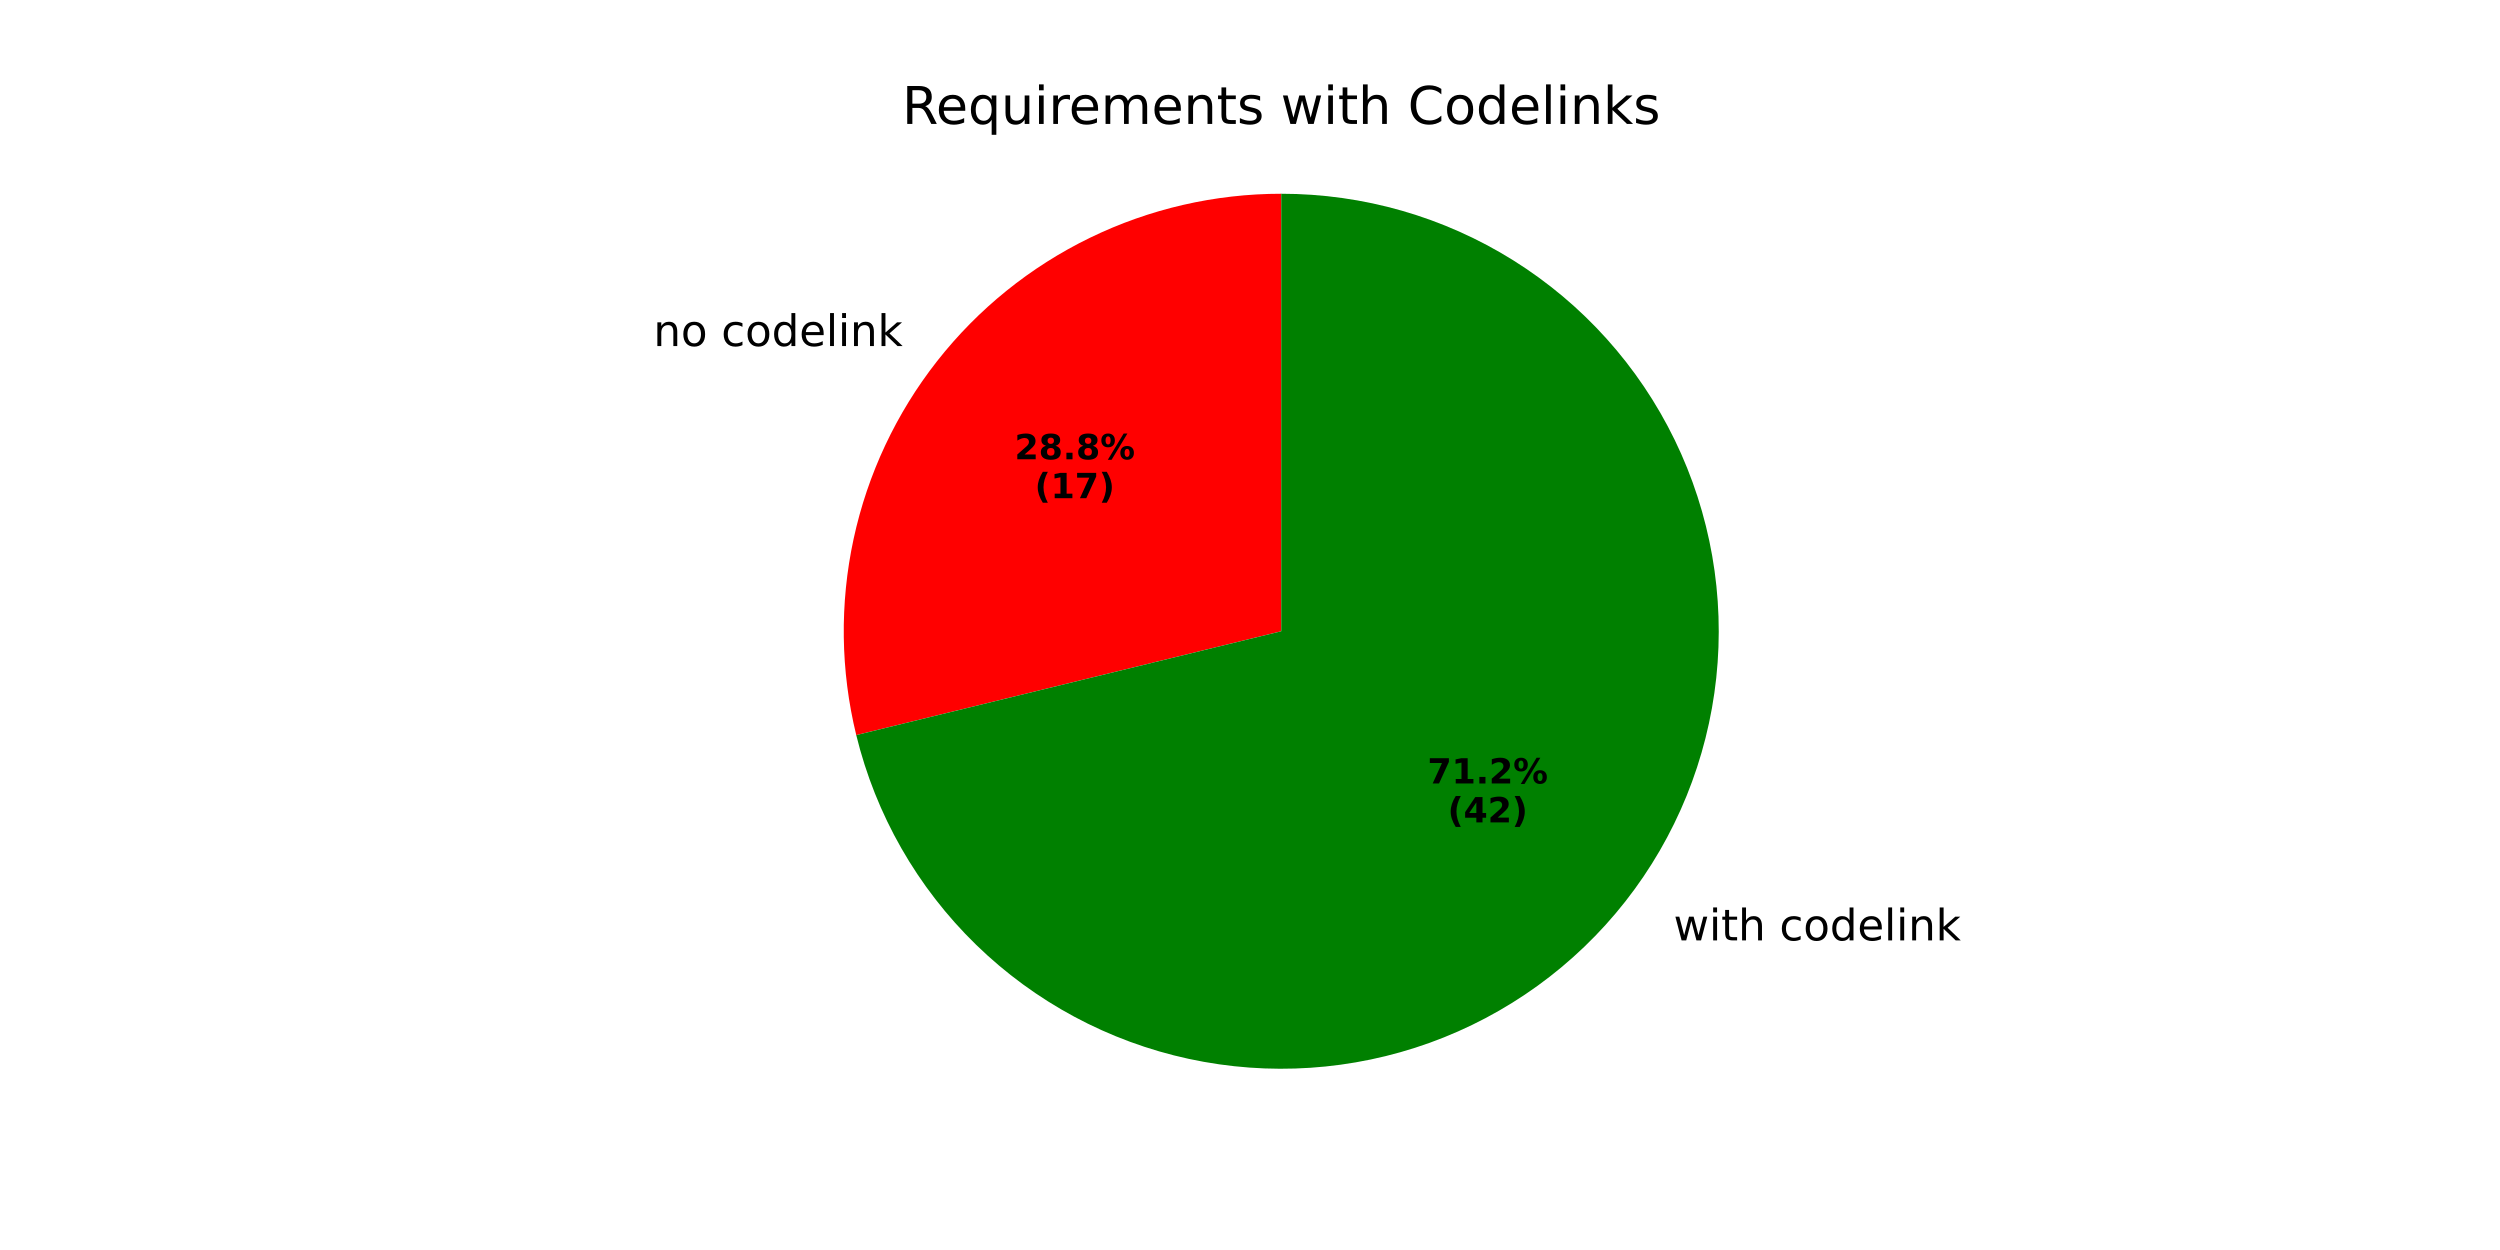
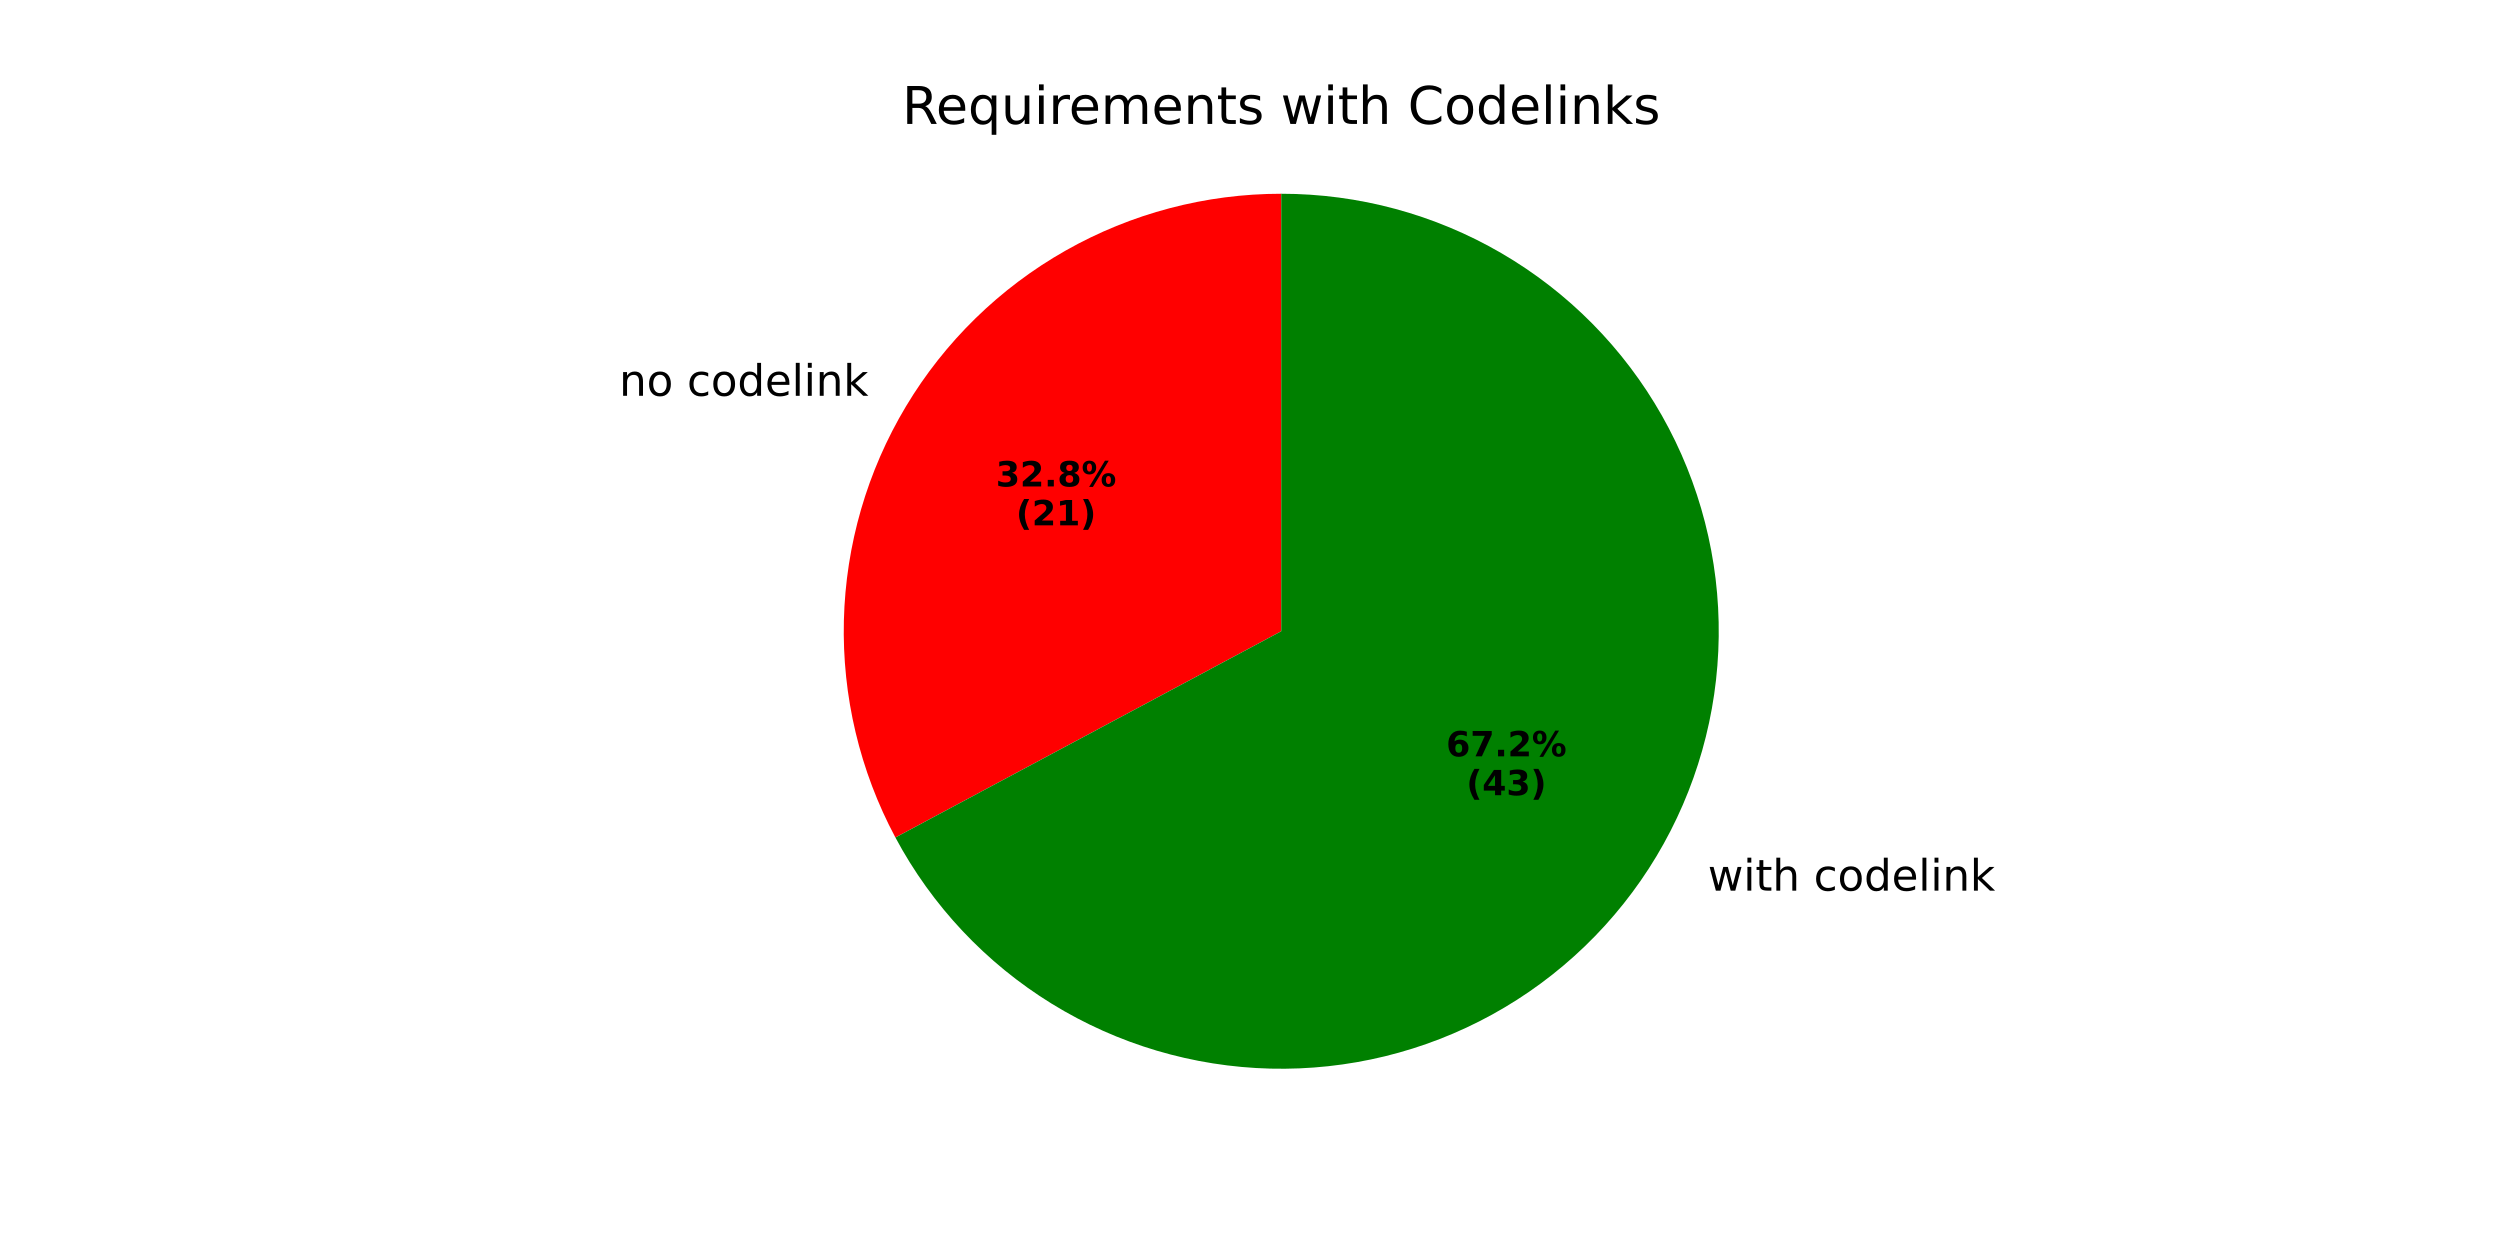
<svg xmlns="http://www.w3.org/2000/svg" xmlns:xlink="http://www.w3.org/1999/xlink" width="576pt" height="288pt" viewBox="0 0 576 288" version="1.1">
  <defs>
    <style type="text/css">*{stroke-linejoin: round; stroke-linecap: butt}</style>
  </defs>
  <g id="figure_1">
    <g id="patch_1">
      <path d="M 0 288  L 576 288  L 576 0  L 0 0  z " style="fill: #ffffff" />
    </g>
    <g id="axes_1">
      <g id="patch_2">
-         <path d="M 295.2 44.64  C 279.928 44.64 264.854 48.111 251.119 54.789  C 237.385 61.468 225.346 71.181 215.915 83.194  C 206.485 95.206 199.906 109.206 196.678 124.133  C 193.449 139.06 193.655 154.527 197.28 169.363  L 295.2 145.44  z " style="fill: #ff0000" />
+         <path d="M 295.2 44.64  C 277.787 44.64 260.667 49.152 245.516 57.735  C 230.365 66.318 217.693 78.683 208.741 93.618  C 199.789 108.554 194.858 125.558 194.43 142.966  C 194.003 160.374 198.094 177.6 206.302 192.957  L 295.2 145.44  z " style="fill: #ff0000" />
      </g>
      <g id="patch_3">
-         <path d="M 197.28 169.363  C 201.767 187.73 211.332 204.469 224.879 217.659  C 238.425 230.849 255.413 239.966 273.893 243.963  C 292.373 247.959 311.609 246.677 329.395 240.263  C 347.181 233.849 362.809 222.558 374.485 207.687  C 386.16 192.815 393.419 174.955 395.429 156.155  C 397.439 137.355 394.119 118.363 385.851 101.36  C 377.583 84.356 364.695 70.017 348.666 59.988  C 332.638 49.96 314.107 44.64 295.2 44.64  L 295.2 145.44  z " style="fill: #008000" />
+         <path d="M 206.302 192.957  C 214.709 208.684 227.14 221.902 242.321 231.257  C 257.503 240.611 274.899 245.772 292.726 246.21  C 310.553 246.647 328.182 242.346 343.804 233.748  C 359.427 225.149 372.491 212.557 381.659 197.262  C 390.827 181.966 395.774 164.508 395.992 146.677  C 396.211 128.846 391.694 111.272 382.905 95.756  C 374.115 80.24 361.364 67.331 345.957 58.352  C 330.55 49.372 313.033 44.64 295.2 44.64  L 295.2 145.44  z " style="fill: #008000" />
      </g>
      <g id="matplotlib.axis_1" />
      <g id="matplotlib.axis_2" />
      <g id="text_1">
-         <g transform="translate(150.5495 79.7283) scale(0.1 -0.1)">
+         <g transform="translate(142.6576 91.19566) scale(0.1 -0.1)">
          <defs>
            <path id="DejaVuSans-6e" d="M 3513 2113  L 3513 0  L 2938 0  L 2938 2094  Q 2938 2591 2744 2837  Q 2550 3084 2163 3084  Q 1697 3084 1428 2787  Q 1159 2491 1159 1978  L 1159 0  L 581 0  L 581 3500  L 1159 3500  L 1159 2956  Q 1366 3272 1645 3428  Q 1925 3584 2291 3584  Q 2894 3584 3203 3211  Q 3513 2838 3513 2113  z " transform="scale(0.015625)" />
            <path id="DejaVuSans-6f" d="M 1959 3097  Q 1497 3097 1228 2736  Q 959 2375 959 1747  Q 959 1119 1226 758  Q 1494 397 1959 397  Q 2419 397 2687 759  Q 2956 1122 2956 1747  Q 2956 2369 2687 2733  Q 2419 3097 1959 3097  z M 1959 3584  Q 2709 3584 3137 3096  Q 3566 2609 3566 1747  Q 3566 888 3137 398  Q 2709 -91 1959 -91  Q 1206 -91 779 398  Q 353 888 353 1747  Q 353 2609 779 3096  Q 1206 3584 1959 3584  z " transform="scale(0.015625)" />
            <path id="DejaVuSans-20" transform="scale(0.015625)" />
            <path id="DejaVuSans-63" d="M 3122 3366  L 3122 2828  Q 2878 2963 2633 3030  Q 2388 3097 2138 3097  Q 1578 3097 1268 2742  Q 959 2388 959 1747  Q 959 1106 1268 751  Q 1578 397 2138 397  Q 2388 397 2633 464  Q 2878 531 3122 666  L 3122 134  Q 2881 22 2623 -34  Q 2366 -91 2075 -91  Q 1284 -91 818 406  Q 353 903 353 1747  Q 353 2603 823 3093  Q 1294 3584 2113 3584  Q 2378 3584 2631 3529  Q 2884 3475 3122 3366  z " transform="scale(0.015625)" />
            <path id="DejaVuSans-64" d="M 2906 2969  L 2906 4863  L 3481 4863  L 3481 0  L 2906 0  L 2906 525  Q 2725 213 2448 61  Q 2172 -91 1784 -91  Q 1150 -91 751 415  Q 353 922 353 1747  Q 353 2572 751 3078  Q 1150 3584 1784 3584  Q 2172 3584 2448 3432  Q 2725 3281 2906 2969  z M 947 1747  Q 947 1113 1208 752  Q 1469 391 1925 391  Q 2381 391 2643 752  Q 2906 1113 2906 1747  Q 2906 2381 2643 2742  Q 2381 3103 1925 3103  Q 1469 3103 1208 2742  Q 947 2381 947 1747  z " transform="scale(0.015625)" />
            <path id="DejaVuSans-65" d="M 3597 1894  L 3597 1613  L 953 1613  Q 991 1019 1311 708  Q 1631 397 2203 397  Q 2534 397 2845 478  Q 3156 559 3463 722  L 3463 178  Q 3153 47 2828 -22  Q 2503 -91 2169 -91  Q 1331 -91 842 396  Q 353 884 353 1716  Q 353 2575 817 3079  Q 1281 3584 2069 3584  Q 2775 3584 3186 3129  Q 3597 2675 3597 1894  z M 3022 2063  Q 3016 2534 2758 2815  Q 2500 3097 2075 3097  Q 1594 3097 1305 2825  Q 1016 2553 972 2059  L 3022 2063  z " transform="scale(0.015625)" />
            <path id="DejaVuSans-6c" d="M 603 4863  L 1178 4863  L 1178 0  L 603 0  L 603 4863  z " transform="scale(0.015625)" />
            <path id="DejaVuSans-69" d="M 603 3500  L 1178 3500  L 1178 0  L 603 0  L 603 3500  z M 603 4863  L 1178 4863  L 1178 4134  L 603 4134  L 603 4863  z " transform="scale(0.015625)" />
            <path id="DejaVuSans-6b" d="M 581 4863  L 1159 4863  L 1159 1991  L 2875 3500  L 3609 3500  L 1753 1863  L 3688 0  L 2938 0  L 1159 1709  L 1159 0  L 581 0  L 581 4863  z " transform="scale(0.015625)" />
          </defs>
          <use xlink:href="#DejaVuSans-6e" />
          <use xlink:href="#DejaVuSans-6f" transform="translate(63.37891 0)" />
          <use xlink:href="#DejaVuSans-20" transform="translate(124.5605 0)" />
          <use xlink:href="#DejaVuSans-63" transform="translate(156.3477 0)" />
          <use xlink:href="#DejaVuSans-6f" transform="translate(211.3281 0)" />
          <use xlink:href="#DejaVuSans-64" transform="translate(272.5098 0)" />
          <use xlink:href="#DejaVuSans-65" transform="translate(335.9863 0)" />
          <use xlink:href="#DejaVuSans-6c" transform="translate(397.5098 0)" />
          <use xlink:href="#DejaVuSans-69" transform="translate(425.293 0)" />
          <use xlink:href="#DejaVuSans-6e" transform="translate(453.0762 0)" />
          <use xlink:href="#DejaVuSans-6b" transform="translate(516.4551 0)" />
        </g>
      </g>
      <g id="text_2">
-         <g transform="translate(233.7524 105.8206) scale(0.08 -0.08)">
+         <g transform="translate(229.4477 112.0754) scale(0.08 -0.08)">
          <defs>
+             <path id="DejaVuSans-Bold-33" d="M 2981 2516  Q 3453 2394 3698 2092  Q 3944 1791 3944 1325  Q 3944 631 3412 270  Q 2881 -91 1863 -91  Q 1503 -91 1142 -33  Q 781 25 428 141  L 428 1069  Q 766 900 1098 814  Q 1431 728 1753 728  Q 2231 728 2486 893  Q 2741 1059 2741 1369  Q 2741 1688 2480 1852  Q 2219 2016 1709 2016  L 1228 2016  L 1228 2791  L 1734 2791  Q 2188 2791 2409 2933  Q 2631 3075 2631 3366  Q 2631 3634 2415 3781  Q 2200 3928 1806 3928  Q 1516 3928 1219 3862  Q 922 3797 628 3669  L 628 4550  Q 984 4650 1334 4700  Q 1684 4750 2022 4750  Q 2931 4750 3382 4451  Q 3834 4153 3834 3553  Q 3834 3144 3618 2883  Q 3403 2622 2981 2516  z " transform="scale(0.015625)" />
            <path id="DejaVuSans-Bold-32" d="M 1844 884  L 3897 884  L 3897 0  L 506 0  L 506 884  L 2209 2388  Q 2438 2594 2547 2791  Q 2656 2988 2656 3200  Q 2656 3528 2436 3728  Q 2216 3928 1850 3928  Q 1569 3928 1234 3808  Q 900 3688 519 3450  L 519 4475  Q 925 4609 1322 4679  Q 1719 4750 2100 4750  Q 2938 4750 3402 4381  Q 3866 4013 3866 3353  Q 3866 2972 3669 2642  Q 3472 2313 2841 1759  L 1844 884  z " transform="scale(0.015625)" />
+             <path id="DejaVuSans-Bold-2e" d="M 653 1209  L 1778 1209  L 1778 0  L 653 0  L 653 1209  z " transform="scale(0.015625)" />
            <path id="DejaVuSans-Bold-38" d="M 2228 2088  Q 1891 2088 1709 1903  Q 1528 1719 1528 1375  Q 1528 1031 1709 848  Q 1891 666 2228 666  Q 2563 666 2741 848  Q 2919 1031 2919 1375  Q 2919 1722 2741 1905  Q 2563 2088 2228 2088  z M 1350 2484  Q 925 2613 709 2878  Q 494 3144 494 3541  Q 494 4131 934 4440  Q 1375 4750 2228 4750  Q 3075 4750 3515 4442  Q 3956 4134 3956 3541  Q 3956 3144 3739 2878  Q 3522 2613 3097 2484  Q 3572 2353 3814 2058  Q 4056 1763 4056 1313  Q 4056 619 3595 264  Q 3134 -91 2228 -91  Q 1319 -91 855 264  Q 391 619 391 1313  Q 391 1763 633 2058  Q 875 2353 1350 2484  z M 1631 3419  Q 1631 3141 1786 2991  Q 1941 2841 2228 2841  Q 2509 2841 2662 2991  Q 2816 3141 2816 3419  Q 2816 3697 2662 3845  Q 2509 3994 2228 3994  Q 1941 3994 1786 3844  Q 1631 3694 1631 3419  z " transform="scale(0.015625)" />
-             <path id="DejaVuSans-Bold-2e" d="M 653 1209  L 1778 1209  L 1778 0  L 653 0  L 653 1209  z " transform="scale(0.015625)" />
            <path id="DejaVuSans-Bold-25" d="M 4959 1925  Q 4738 1925 4616 1733  Q 4494 1541 4494 1184  Q 4494 825 4614 633  Q 4734 441 4959 441  Q 5184 441 5303 633  Q 5422 825 5422 1184  Q 5422 1541 5301 1733  Q 5181 1925 4959 1925  z M 4959 2450  Q 5541 2450 5875 2112  Q 6209 1775 6209 1184  Q 6209 594 5875 251  Q 5541 -91 4959 -91  Q 4378 -91 4042 251  Q 3706 594 3706 1184  Q 3706 1772 4042 2111  Q 4378 2450 4959 2450  z M 2094 -91  L 1403 -91  L 4319 4750  L 5013 4750  L 2094 -91  z M 1453 4750  Q 2034 4750 2367 4411  Q 2700 4072 2700 3481  Q 2700 2891 2367 2550  Q 2034 2209 1453 2209  Q 872 2209 539 2550  Q 206 2891 206 3481  Q 206 4072 539 4411  Q 872 4750 1453 4750  z M 1453 4225  Q 1228 4225 1106 4031  Q 984 3838 984 3481  Q 984 3122 1106 2926  Q 1228 2731 1453 2731  Q 1678 2731 1798 2926  Q 1919 3122 1919 3481  Q 1919 3838 1797 4031  Q 1675 4225 1453 4225  z " transform="scale(0.015625)" />
          </defs>
-           <use xlink:href="#DejaVuSans-Bold-32" />
-           <use xlink:href="#DejaVuSans-Bold-38" transform="translate(69.58008 0)" />
+           <use xlink:href="#DejaVuSans-Bold-33" />
+           <use xlink:href="#DejaVuSans-Bold-32" transform="translate(69.58008 0)" />
          <use xlink:href="#DejaVuSans-Bold-2e" transform="translate(139.1602 0)" />
          <use xlink:href="#DejaVuSans-Bold-38" transform="translate(177.1484 0)" />
          <use xlink:href="#DejaVuSans-Bold-25" transform="translate(246.7285 0)" />
        </g>
-         <g transform="translate(238.4068 114.7788) scale(0.08 -0.08)">
+         <g transform="translate(234.1021 121.0337) scale(0.08 -0.08)">
          <defs>
            <path id="DejaVuSans-Bold-28" d="M 2413 -844  L 1484 -844  Q 1006 -72 778 623  Q 550 1319 550 2003  Q 550 2688 779 3389  Q 1009 4091 1484 4856  L 2413 4856  Q 2013 4116 1813 3408  Q 1613 2700 1613 2009  Q 1613 1319 1811 609  Q 2009 -100 2413 -844  z " transform="scale(0.015625)" />
            <path id="DejaVuSans-Bold-31" d="M 750 831  L 1813 831  L 1813 3847  L 722 3622  L 722 4441  L 1806 4666  L 2950 4666  L 2950 831  L 4013 831  L 4013 0  L 750 0  L 750 831  z " transform="scale(0.015625)" />
-             <path id="DejaVuSans-Bold-37" d="M 428 4666  L 3944 4666  L 3944 3988  L 2125 0  L 953 0  L 2675 3781  L 428 3781  L 428 4666  z " transform="scale(0.015625)" />
            <path id="DejaVuSans-Bold-29" d="M 513 -844  Q 913 -100 1113 609  Q 1313 1319 1313 2009  Q 1313 2700 1113 3408  Q 913 4116 513 4856  L 1441 4856  Q 1916 4091 2145 3389  Q 2375 2688 2375 2003  Q 2375 1319 2147 623  Q 1919 -72 1441 -844  L 513 -844  z " transform="scale(0.015625)" />
          </defs>
          <use xlink:href="#DejaVuSans-Bold-28" />
-           <use xlink:href="#DejaVuSans-Bold-31" transform="translate(45.70312 0)" />
-           <use xlink:href="#DejaVuSans-Bold-37" transform="translate(115.2832 0)" />
+           <use xlink:href="#DejaVuSans-Bold-32" transform="translate(45.70312 0)" />
+           <use xlink:href="#DejaVuSans-Bold-31" transform="translate(115.2832 0)" />
          <use xlink:href="#DejaVuSans-Bold-29" transform="translate(184.8633 0)" />
        </g>
      </g>
      <g id="text_3">
-         <g transform="translate(382.413 216.6708) scale(0.1 -0.1)">
+         <g transform="translate(390.305 205.2031) scale(0.1 -0.1)">
          <defs>
            <path id="DejaVuSans-77" d="M 269 3500  L 844 3500  L 1563 769  L 2278 3500  L 2956 3500  L 3675 769  L 4391 3500  L 4966 3500  L 4050 0  L 3372 0  L 2619 2869  L 1863 0  L 1184 0  L 269 3500  z " transform="scale(0.015625)" />
            <path id="DejaVuSans-74" d="M 1172 4494  L 1172 3500  L 2356 3500  L 2356 3053  L 1172 3053  L 1172 1153  Q 1172 725 1289 603  Q 1406 481 1766 481  L 2356 481  L 2356 0  L 1766 0  Q 1100 0 847 248  Q 594 497 594 1153  L 594 3053  L 172 3053  L 172 3500  L 594 3500  L 594 4494  L 1172 4494  z " transform="scale(0.015625)" />
            <path id="DejaVuSans-68" d="M 3513 2113  L 3513 0  L 2938 0  L 2938 2094  Q 2938 2591 2744 2837  Q 2550 3084 2163 3084  Q 1697 3084 1428 2787  Q 1159 2491 1159 1978  L 1159 0  L 581 0  L 581 4863  L 1159 4863  L 1159 2956  Q 1366 3272 1645 3428  Q 1925 3584 2291 3584  Q 2894 3584 3203 3211  Q 3513 2838 3513 2113  z " transform="scale(0.015625)" />
          </defs>
          <use xlink:href="#DejaVuSans-20" />
          <use xlink:href="#DejaVuSans-77" transform="translate(31.78711 0)" />
          <use xlink:href="#DejaVuSans-69" transform="translate(113.5742 0)" />
          <use xlink:href="#DejaVuSans-74" transform="translate(141.3574 0)" />
          <use xlink:href="#DejaVuSans-68" transform="translate(180.5664 0)" />
          <use xlink:href="#DejaVuSans-20" transform="translate(243.9453 0)" />
          <use xlink:href="#DejaVuSans-63" transform="translate(275.7324 0)" />
          <use xlink:href="#DejaVuSans-6f" transform="translate(330.7129 0)" />
          <use xlink:href="#DejaVuSans-64" transform="translate(391.8945 0)" />
          <use xlink:href="#DejaVuSans-65" transform="translate(455.3711 0)" />
          <use xlink:href="#DejaVuSans-6c" transform="translate(516.8945 0)" />
          <use xlink:href="#DejaVuSans-69" transform="translate(544.6777 0)" />
          <use xlink:href="#DejaVuSans-6e" transform="translate(572.4609 0)" />
          <use xlink:href="#DejaVuSans-6b" transform="translate(635.8398 0)" />
        </g>
      </g>
      <g id="text_4">
-         <g transform="translate(328.8938 180.5165) scale(0.08 -0.08)">
-           <use xlink:href="#DejaVuSans-Bold-37" />
-           <use xlink:href="#DejaVuSans-Bold-31" transform="translate(69.58008 0)" />
+         <g transform="translate(333.1986 174.2613) scale(0.08 -0.08)">
+           <defs>
+             <path id="DejaVuSans-Bold-36" d="M 2316 2303  Q 2000 2303 1842 2098  Q 1684 1894 1684 1484  Q 1684 1075 1842 870  Q 2000 666 2316 666  Q 2634 666 2792 870  Q 2950 1075 2950 1484  Q 2950 1894 2792 2098  Q 2634 2303 2316 2303  z M 3803 4544  L 3803 3681  Q 3506 3822 3243 3889  Q 2981 3956 2731 3956  Q 2194 3956 1894 3657  Q 1594 3359 1544 2772  Q 1750 2925 1990 3001  Q 2231 3078 2516 3078  Q 3231 3078 3670 2659  Q 4109 2241 4109 1563  Q 4109 813 3618 361  Q 3128 -91 2303 -91  Q 1394 -91 895 523  Q 397 1138 397 2266  Q 397 3422 980 4083  Q 1563 4744 2578 4744  Q 2900 4744 3203 4694  Q 3506 4644 3803 4544  z " transform="scale(0.015625)" />
+             <path id="DejaVuSans-Bold-37" d="M 428 4666  L 3944 4666  L 3944 3988  L 2125 0  L 953 0  L 2675 3781  L 428 3781  L 428 4666  z " transform="scale(0.015625)" />
+           </defs>
+           <use xlink:href="#DejaVuSans-Bold-36" />
+           <use xlink:href="#DejaVuSans-Bold-37" transform="translate(69.58008 0)" />
          <use xlink:href="#DejaVuSans-Bold-2e" transform="translate(139.1602 0)" />
          <use xlink:href="#DejaVuSans-Bold-32" transform="translate(177.1484 0)" />
          <use xlink:href="#DejaVuSans-Bold-25" transform="translate(246.7285 0)" />
        </g>
-         <g transform="translate(333.5482 189.4747) scale(0.08 -0.08)">
+         <g transform="translate(337.8529 183.2196) scale(0.08 -0.08)">
          <defs>
            <path id="DejaVuSans-Bold-34" d="M 2356 3675  L 1038 1722  L 2356 1722  L 2356 3675  z M 2156 4666  L 3494 4666  L 3494 1722  L 4159 1722  L 4159 850  L 3494 850  L 3494 0  L 2356 0  L 2356 850  L 288 850  L 288 1881  L 2156 4666  z " transform="scale(0.015625)" />
          </defs>
          <use xlink:href="#DejaVuSans-Bold-28" />
          <use xlink:href="#DejaVuSans-Bold-34" transform="translate(45.70312 0)" />
-           <use xlink:href="#DejaVuSans-Bold-32" transform="translate(115.2832 0)" />
+           <use xlink:href="#DejaVuSans-Bold-33" transform="translate(115.2832 0)" />
          <use xlink:href="#DejaVuSans-Bold-29" transform="translate(184.8633 0)" />
        </g>
      </g>
      <g id="text_5">
        <g transform="translate(207.8503 28.56) scale(0.12 -0.12)">
          <defs>
            <path id="DejaVuSans-52" d="M 2841 2188  Q 3044 2119 3236 1894  Q 3428 1669 3622 1275  L 4263 0  L 3584 0  L 2988 1197  Q 2756 1666 2539 1819  Q 2322 1972 1947 1972  L 1259 1972  L 1259 0  L 628 0  L 628 4666  L 2053 4666  Q 2853 4666 3247 4331  Q 3641 3997 3641 3322  Q 3641 2881 3436 2590  Q 3231 2300 2841 2188  z M 1259 4147  L 1259 2491  L 2053 2491  Q 2509 2491 2742 2702  Q 2975 2913 2975 3322  Q 2975 3731 2742 3939  Q 2509 4147 2053 4147  L 1259 4147  z " transform="scale(0.015625)" />
            <path id="DejaVuSans-71" d="M 947 1747  Q 947 1113 1208 752  Q 1469 391 1925 391  Q 2381 391 2643 752  Q 2906 1113 2906 1747  Q 2906 2381 2643 2742  Q 2381 3103 1925 3103  Q 1469 3103 1208 2742  Q 947 2381 947 1747  z M 2906 525  Q 2725 213 2448 61  Q 2172 -91 1784 -91  Q 1150 -91 751 415  Q 353 922 353 1747  Q 353 2572 751 3078  Q 1150 3584 1784 3584  Q 2172 3584 2448 3432  Q 2725 3281 2906 2969  L 2906 3500  L 3481 3500  L 3481 -1331  L 2906 -1331  L 2906 525  z " transform="scale(0.015625)" />
            <path id="DejaVuSans-75" d="M 544 1381  L 544 3500  L 1119 3500  L 1119 1403  Q 1119 906 1312 657  Q 1506 409 1894 409  Q 2359 409 2629 706  Q 2900 1003 2900 1516  L 2900 3500  L 3475 3500  L 3475 0  L 2900 0  L 2900 538  Q 2691 219 2414 64  Q 2138 -91 1772 -91  Q 1169 -91 856 284  Q 544 659 544 1381  z M 1991 3584  L 1991 3584  z " transform="scale(0.015625)" />
            <path id="DejaVuSans-72" d="M 2631 2963  Q 2534 3019 2420 3045  Q 2306 3072 2169 3072  Q 1681 3072 1420 2755  Q 1159 2438 1159 1844  L 1159 0  L 581 0  L 581 3500  L 1159 3500  L 1159 2956  Q 1341 3275 1631 3429  Q 1922 3584 2338 3584  Q 2397 3584 2469 3576  Q 2541 3569 2628 3553  L 2631 2963  z " transform="scale(0.015625)" />
            <path id="DejaVuSans-6d" d="M 3328 2828  Q 3544 3216 3844 3400  Q 4144 3584 4550 3584  Q 5097 3584 5394 3201  Q 5691 2819 5691 2113  L 5691 0  L 5113 0  L 5113 2094  Q 5113 2597 4934 2840  Q 4756 3084 4391 3084  Q 3944 3084 3684 2787  Q 3425 2491 3425 1978  L 3425 0  L 2847 0  L 2847 2094  Q 2847 2600 2669 2842  Q 2491 3084 2119 3084  Q 1678 3084 1418 2786  Q 1159 2488 1159 1978  L 1159 0  L 581 0  L 581 3500  L 1159 3500  L 1159 2956  Q 1356 3278 1631 3431  Q 1906 3584 2284 3584  Q 2666 3584 2933 3390  Q 3200 3197 3328 2828  z " transform="scale(0.015625)" />
            <path id="DejaVuSans-73" d="M 2834 3397  L 2834 2853  Q 2591 2978 2328 3040  Q 2066 3103 1784 3103  Q 1356 3103 1142 2972  Q 928 2841 928 2578  Q 928 2378 1081 2264  Q 1234 2150 1697 2047  L 1894 2003  Q 2506 1872 2764 1633  Q 3022 1394 3022 966  Q 3022 478 2636 193  Q 2250 -91 1575 -91  Q 1294 -91 989 -36  Q 684 19 347 128  L 347 722  Q 666 556 975 473  Q 1284 391 1588 391  Q 1994 391 2212 530  Q 2431 669 2431 922  Q 2431 1156 2273 1281  Q 2116 1406 1581 1522  L 1381 1569  Q 847 1681 609 1914  Q 372 2147 372 2553  Q 372 3047 722 3315  Q 1072 3584 1716 3584  Q 2034 3584 2315 3537  Q 2597 3491 2834 3397  z " transform="scale(0.015625)" />
            <path id="DejaVuSans-43" d="M 4122 4306  L 4122 3641  Q 3803 3938 3442 4084  Q 3081 4231 2675 4231  Q 1875 4231 1450 3742  Q 1025 3253 1025 2328  Q 1025 1406 1450 917  Q 1875 428 2675 428  Q 3081 428 3442 575  Q 3803 722 4122 1019  L 4122 359  Q 3791 134 3420 21  Q 3050 -91 2638 -91  Q 1578 -91 968 557  Q 359 1206 359 2328  Q 359 3453 968 4101  Q 1578 4750 2638 4750  Q 3056 4750 3426 4639  Q 3797 4528 4122 4306  z " transform="scale(0.015625)" />
          </defs>
          <use xlink:href="#DejaVuSans-52" />
          <use xlink:href="#DejaVuSans-65" transform="translate(64.98242 0)" />
          <use xlink:href="#DejaVuSans-71" transform="translate(126.5059 0)" />
          <use xlink:href="#DejaVuSans-75" transform="translate(189.9824 0)" />
          <use xlink:href="#DejaVuSans-69" transform="translate(253.3613 0)" />
          <use xlink:href="#DejaVuSans-72" transform="translate(281.1445 0)" />
          <use xlink:href="#DejaVuSans-65" transform="translate(320.0078 0)" />
          <use xlink:href="#DejaVuSans-6d" transform="translate(381.5312 0)" />
          <use xlink:href="#DejaVuSans-65" transform="translate(478.9434 0)" />
          <use xlink:href="#DejaVuSans-6e" transform="translate(540.4668 0)" />
          <use xlink:href="#DejaVuSans-74" transform="translate(603.8457 0)" />
          <use xlink:href="#DejaVuSans-73" transform="translate(643.0547 0)" />
          <use xlink:href="#DejaVuSans-20" transform="translate(695.1543 0)" />
          <use xlink:href="#DejaVuSans-77" transform="translate(726.9414 0)" />
          <use xlink:href="#DejaVuSans-69" transform="translate(808.7285 0)" />
          <use xlink:href="#DejaVuSans-74" transform="translate(836.5117 0)" />
          <use xlink:href="#DejaVuSans-68" transform="translate(875.7207 0)" />
          <use xlink:href="#DejaVuSans-20" transform="translate(939.0996 0)" />
          <use xlink:href="#DejaVuSans-43" transform="translate(970.8867 0)" />
          <use xlink:href="#DejaVuSans-6f" transform="translate(1040.711 0)" />
          <use xlink:href="#DejaVuSans-64" transform="translate(1101.893 0)" />
          <use xlink:href="#DejaVuSans-65" transform="translate(1165.369 0)" />
          <use xlink:href="#DejaVuSans-6c" transform="translate(1226.893 0)" />
          <use xlink:href="#DejaVuSans-69" transform="translate(1254.676 0)" />
          <use xlink:href="#DejaVuSans-6e" transform="translate(1282.459 0)" />
          <use xlink:href="#DejaVuSans-6b" transform="translate(1345.838 0)" />
          <use xlink:href="#DejaVuSans-73" transform="translate(1403.748 0)" />
        </g>
      </g>
    </g>
  </g>
</svg>
